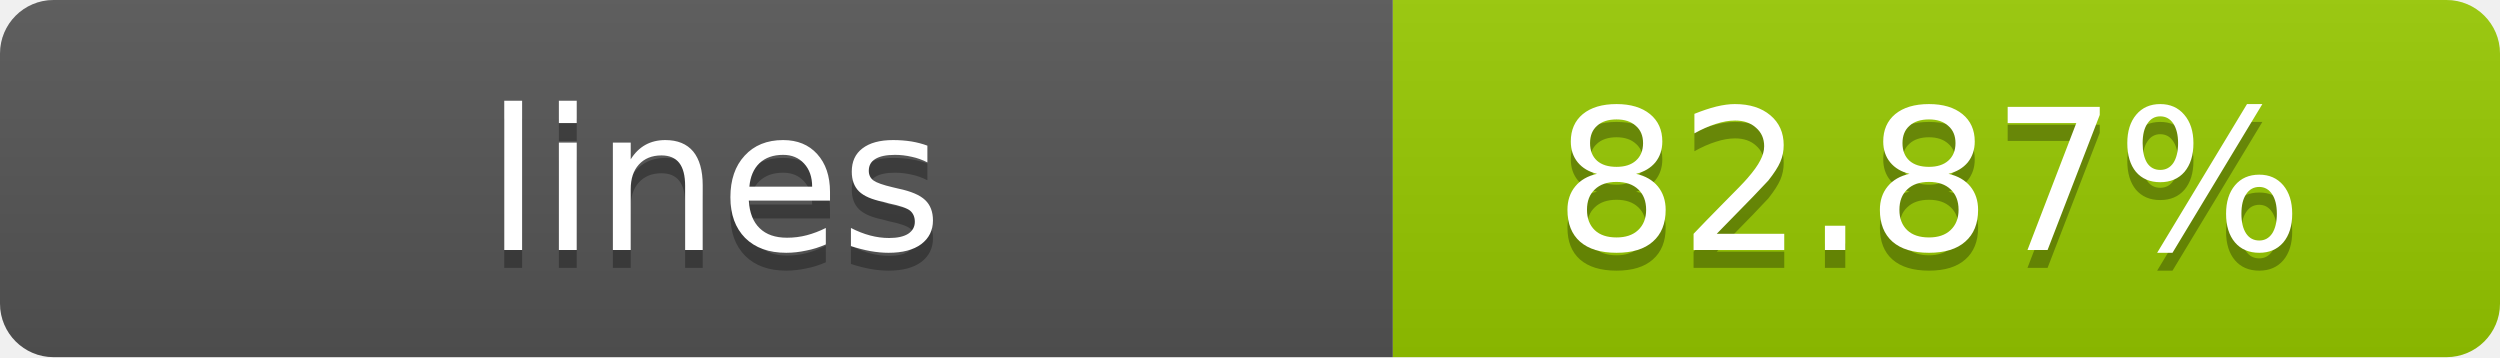
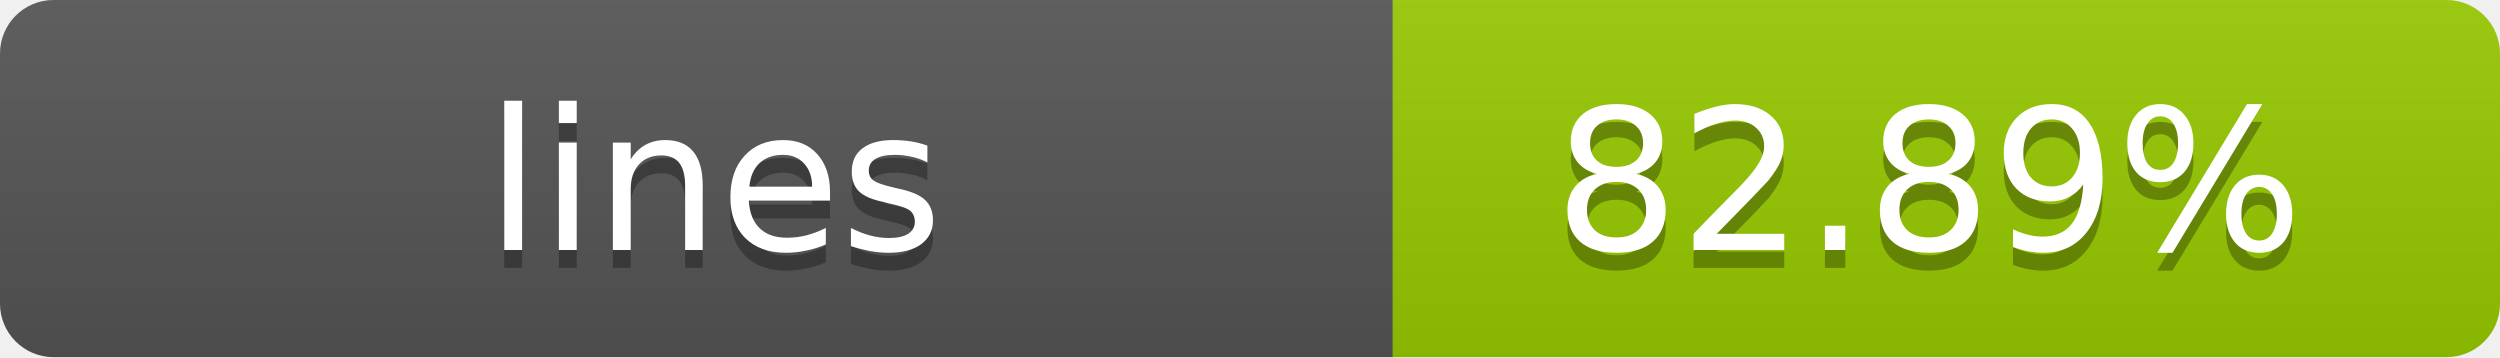
- <svg xmlns="http://www.w3.org/2000/svg" width="140" height="20" role="img" aria-label="lines: 82.87%">
+ <svg xmlns="http://www.w3.org/2000/svg" width="140" height="20" role="img" aria-label="lines: 82.89%">
  <linearGradient id="s" x2="0" y2="100%">
    <stop offset="0" stop-color="#bbb" stop-opacity=".1" />
    <stop offset="1" stop-opacity=".1" />
  </linearGradient>
  <clipPath id="r">
    <rect width="140" height="20" rx="3" fill="#fff" />
  </clipPath>
  <g clip-path="url(#r)">
    <rect width="78" height="20" fill="#555" />
    <rect x="78" width="62" height="20" fill="#97CA00" />
    <rect width="140" height="20" fill="url(#s)" />
  </g>
  <g fill="#fff" text-anchor="middle" font-family="Verdana,Geneva,DejaVu Sans,sans-serif" text-rendering="geometricPrecision" font-size="11">
    <text x="40" y="15" fill="#010101" fill-opacity=".3">lines</text>
    <text x="40" y="14">lines</text>
-     <text x="108" y="15" fill="#010101" fill-opacity=".3">82.87%</text>
-     <text x="108" y="14">82.87%</text>
+     <text x="108" y="15" fill="#010101" fill-opacity=".3">82.89%</text>
+     <text x="108" y="14">82.89%</text>
  </g>
</svg>
